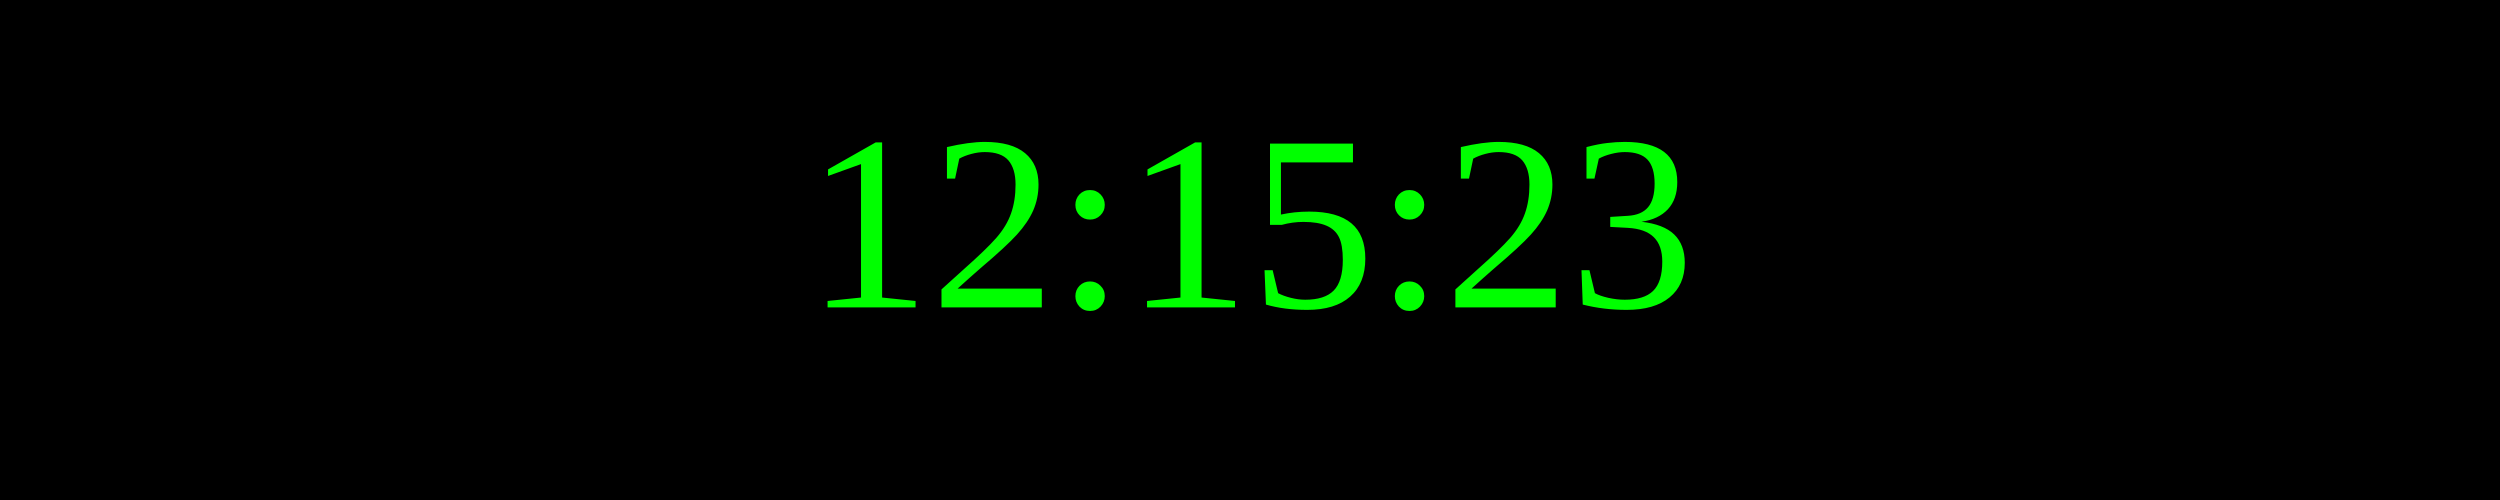
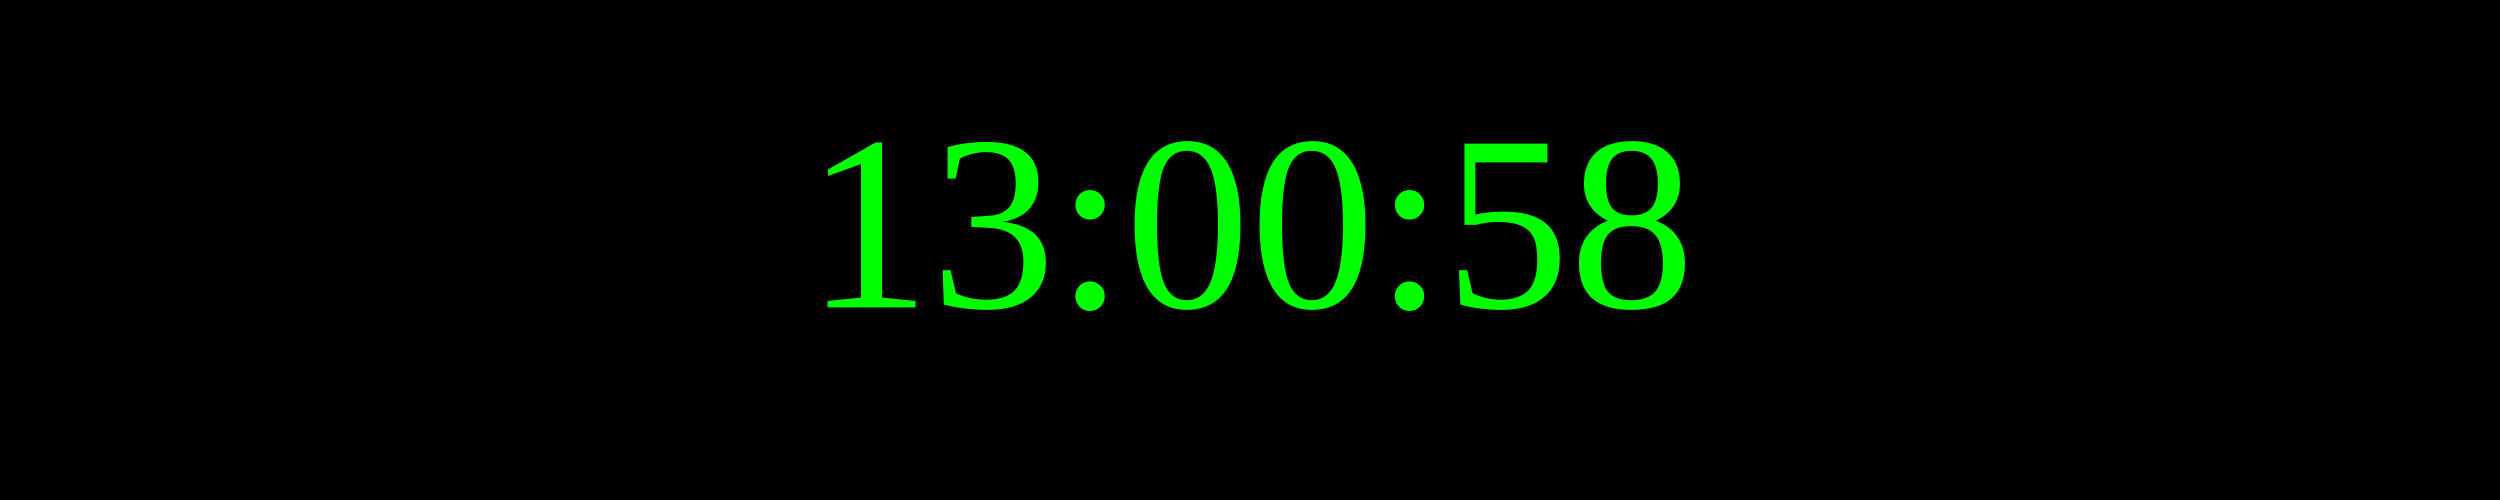
<svg xmlns="http://www.w3.org/2000/svg" width="250" height="50">
  <rect width="100%" height="100%" fill="black" />
  <text x="50%" y="50%" font-size="25" fill="lime" text-anchor="middle" dominant-baseline="middle">
- 12:15:23
+ 13:00:58
</text>
</svg>
